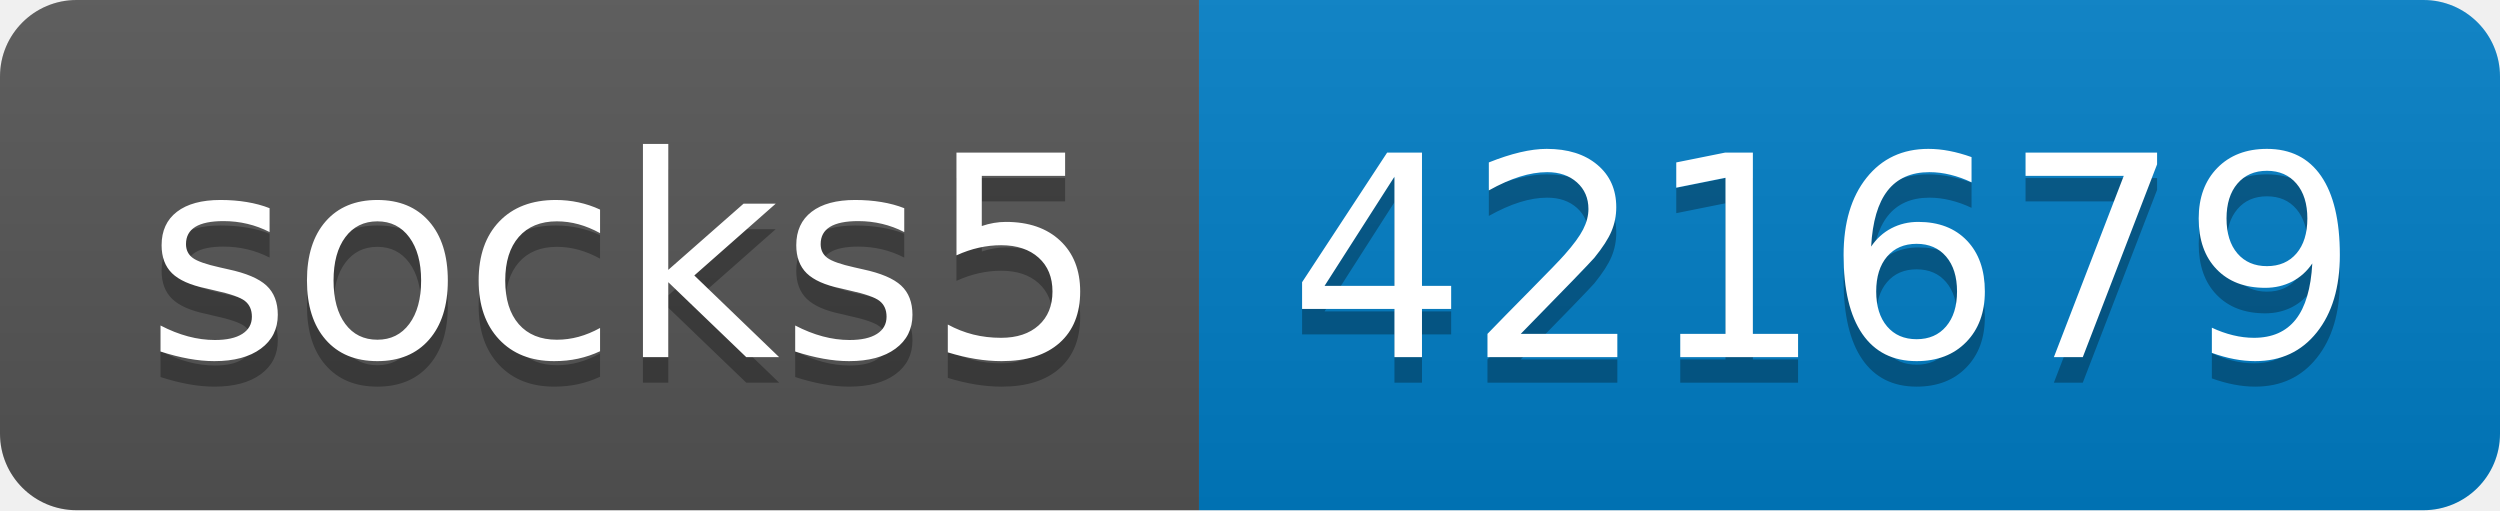
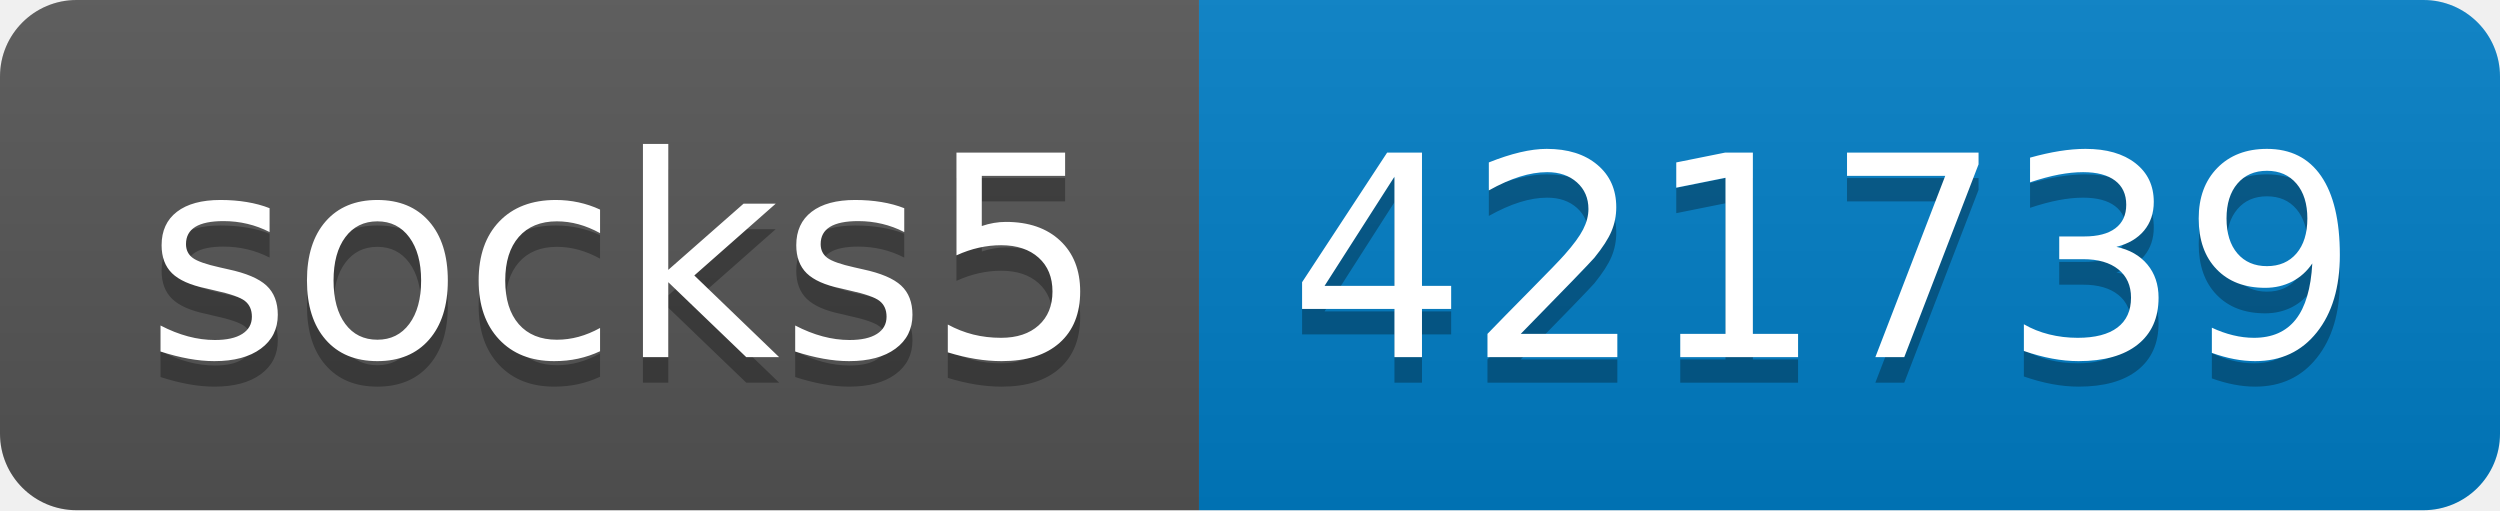
- <svg xmlns="http://www.w3.org/2000/svg" width="98" height="20" role="img" aria-label="socks5: 421679">
+ <svg xmlns="http://www.w3.org/2000/svg" width="98" height="20" role="img" aria-label="socks5: 421739">
  <linearGradient id="s" x2="0" y2="100%">
    <stop offset="0" stop-color="#bbb" stop-opacity=".1" />
    <stop offset="1" stop-opacity=".1" />
  </linearGradient>
  <clipPath id="r">
    <rect width="98" height="20" rx="3" fill="#fff" />
  </clipPath>
  <g clip-path="url(#r)">
    <rect width="47" height="20" fill="#555" />
    <rect x="47" width="51" height="20" fill="#007ec6" />
    <rect width="98" height="20" fill="url(#s)" />
  </g>
  <g fill="#fff" text-anchor="middle" font-family="Verdana,Geneva,DejaVu Sans,sans-serif" text-rendering="geometricPrecision" font-size="110">
    <text aria-hidden="true" x="245" y="150" fill="#010101" fill-opacity=".3" transform="scale(.1)" textLength="370">socks5</text>
    <text x="245" y="140" transform="scale(.1)" fill="#fff" textLength="370">socks5</text>
-     <text aria-hidden="true" x="715" y="150" fill="#010101" fill-opacity=".3" transform="scale(.1)" textLength="410">421679</text>
-     <text x="715" y="140" transform="scale(.1)" fill="#fff" textLength="410">421679</text>
+     <text aria-hidden="true" x="715" y="150" fill="#010101" fill-opacity=".3" transform="scale(.1)" textLength="410">421739</text>
+     <text x="715" y="140" transform="scale(.1)" fill="#fff" textLength="410">421739</text>
  </g>
</svg>
